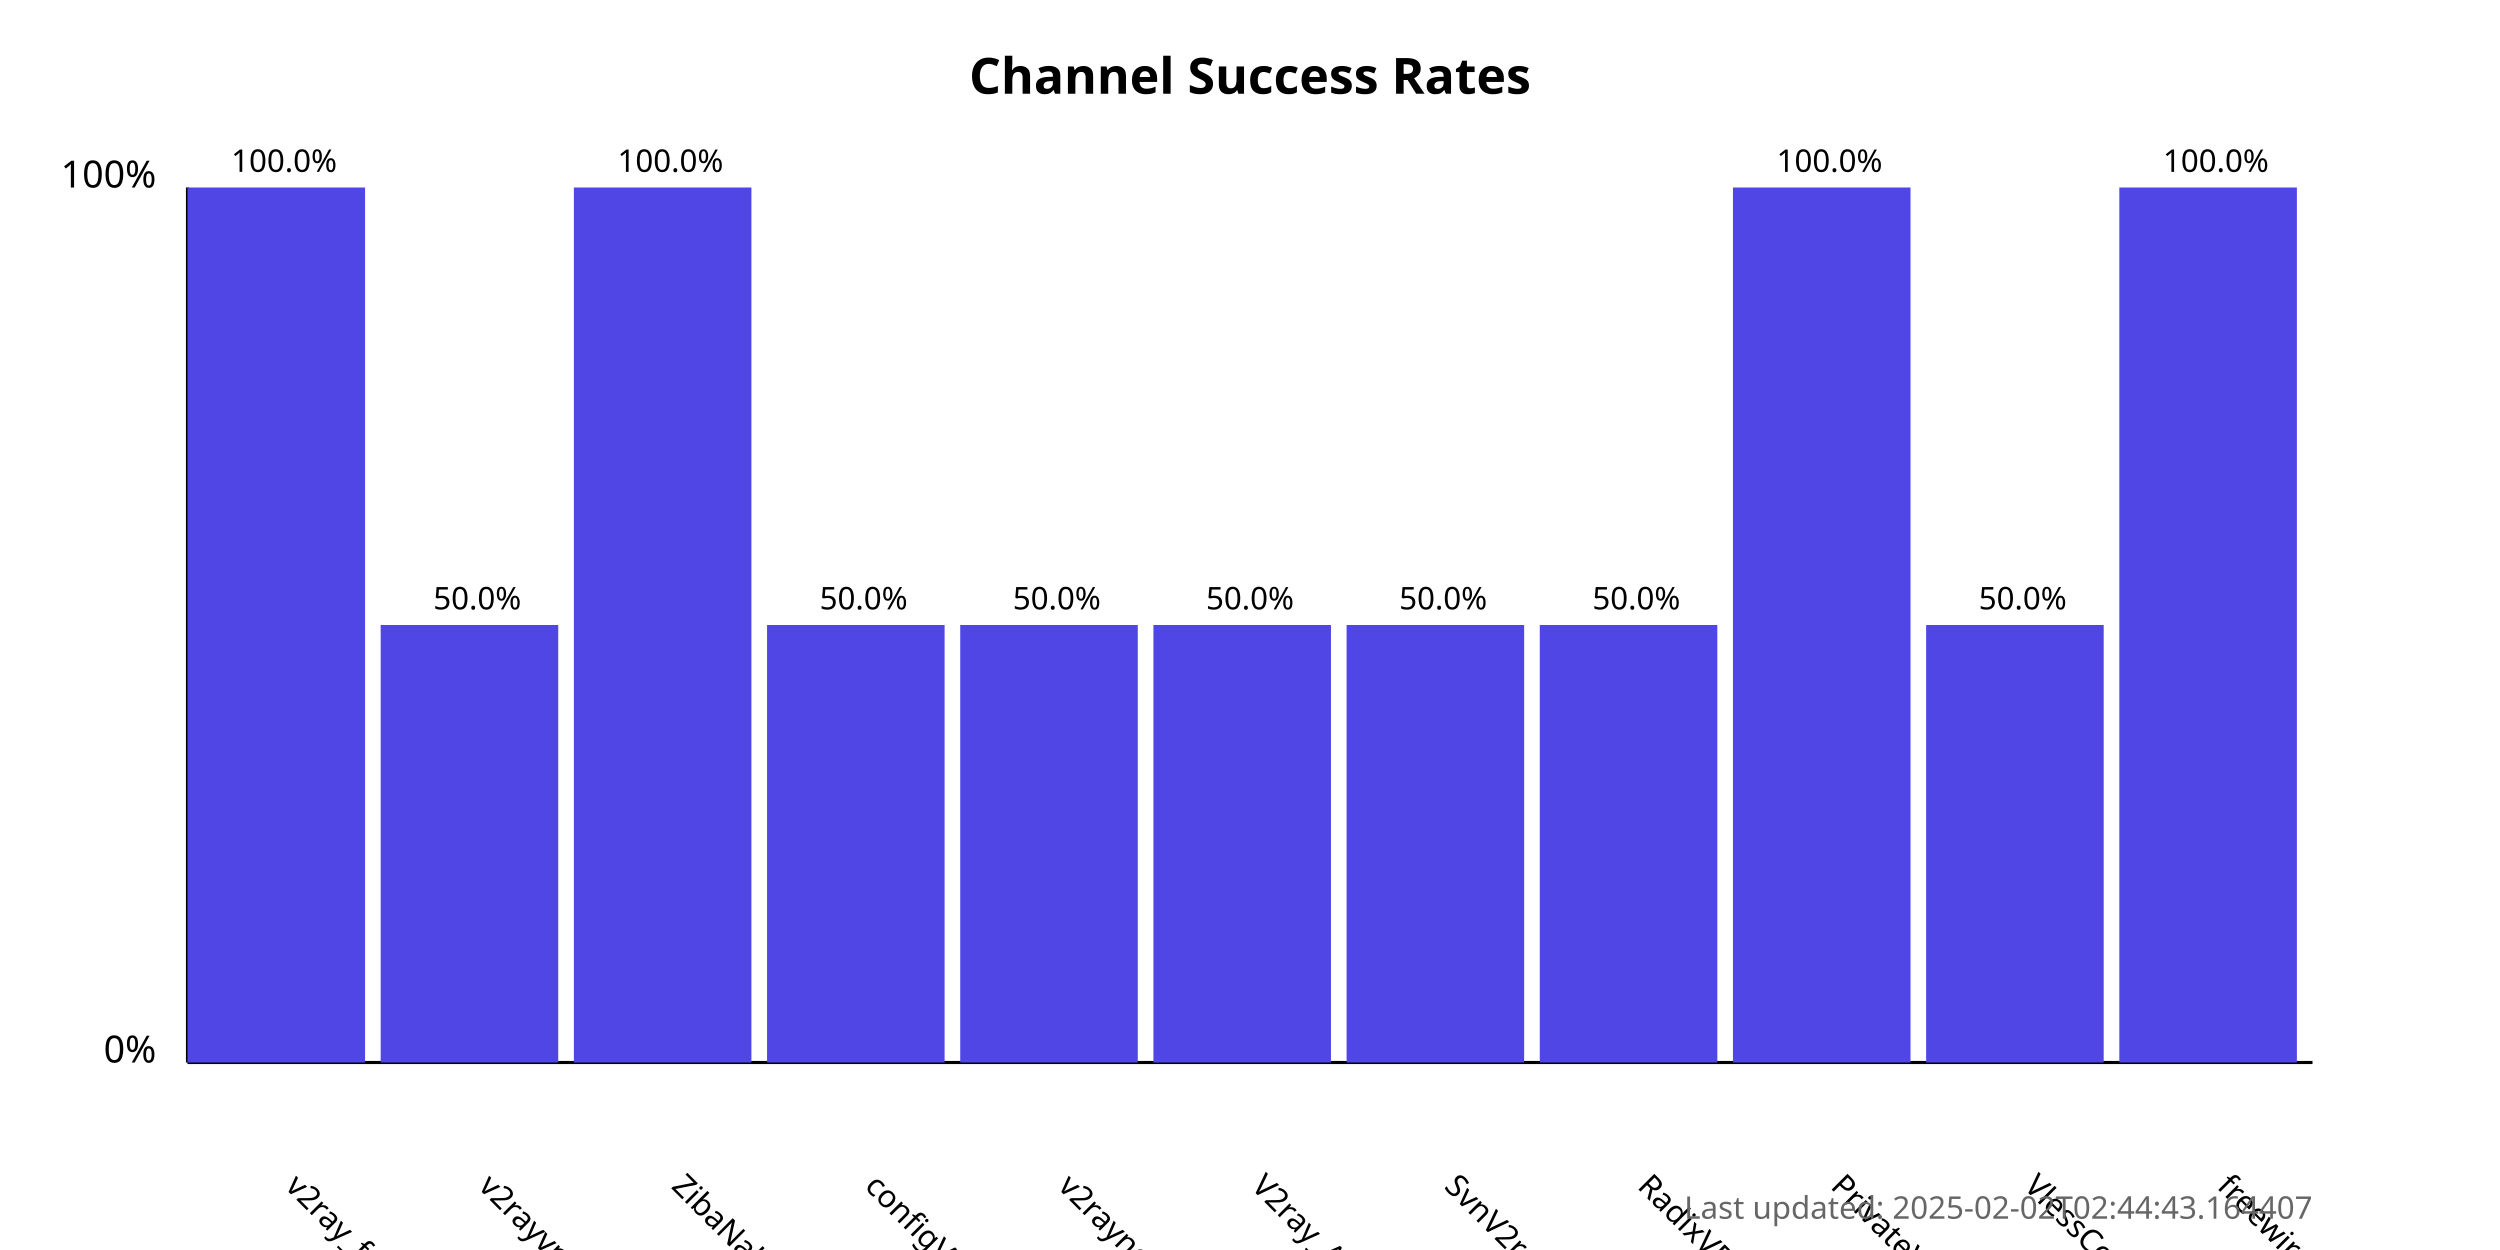
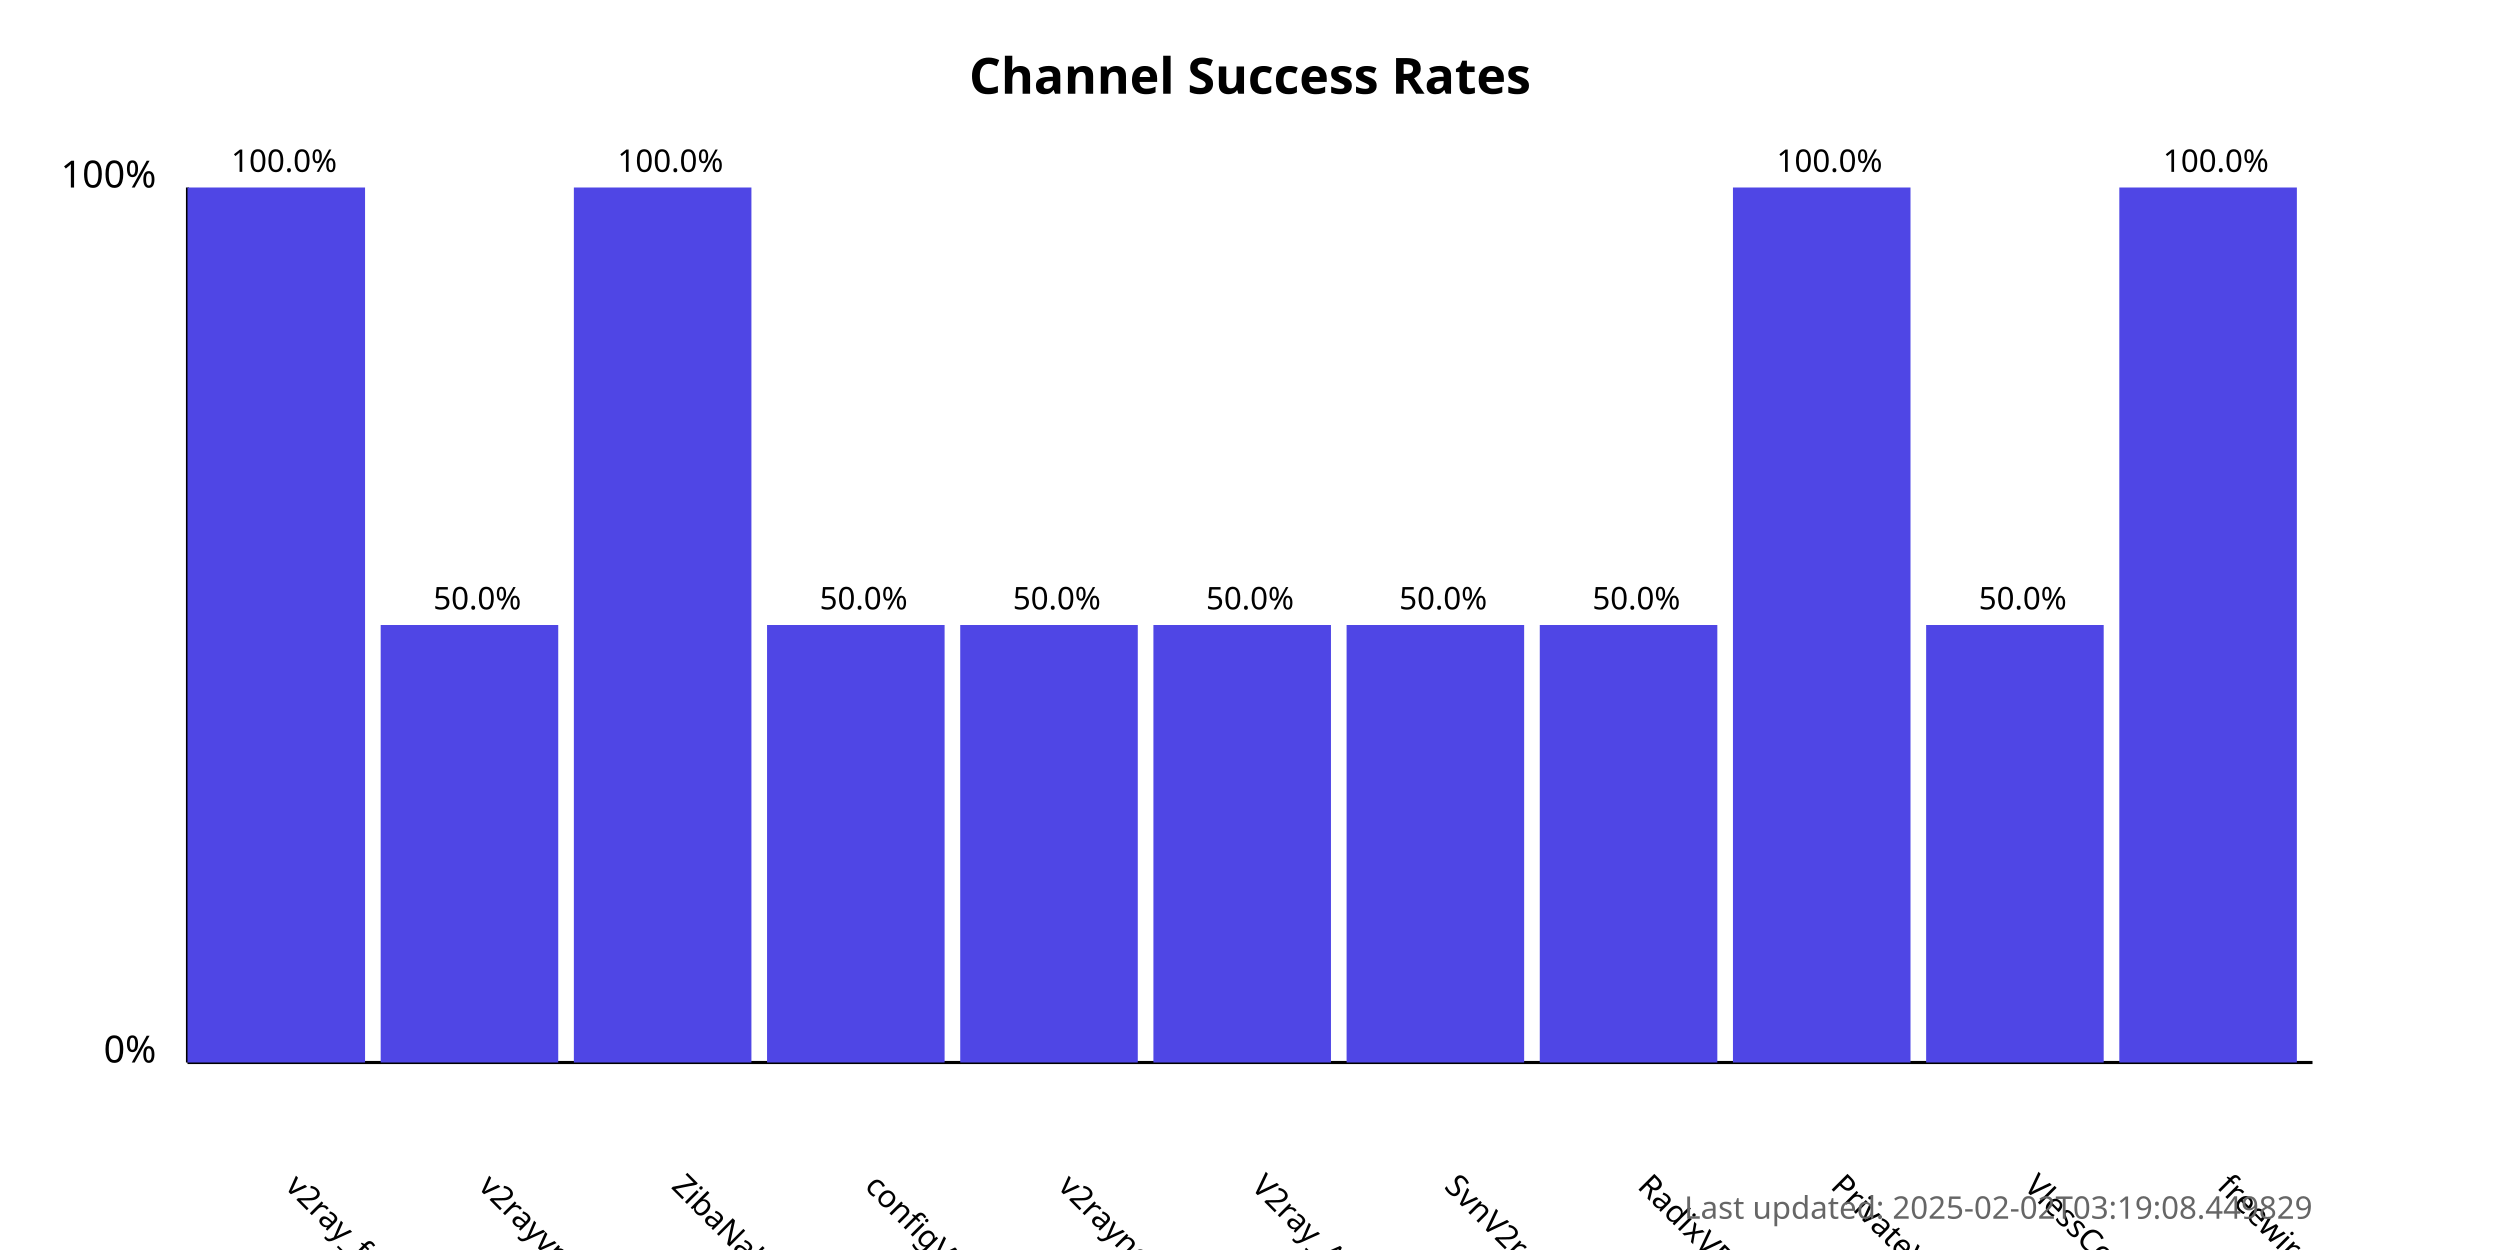
<svg xmlns="http://www.w3.org/2000/svg" width="800" height="400">
  <style>
            .chart-title { font: bold 16px sans-serif; }
            .axis-label { font: 12px sans-serif; }
            .tick-label { font: 10px sans-serif; }
            .bar { fill: #4f46e5; }
            .bar:hover { fill: #6366f1; }
            .timestamp { font: 10px sans-serif; fill: #666; }
        </style>
  <text x="400.0" y="30" text-anchor="middle" class="chart-title">
            Channel Success Rates
        </text>
  <line x1="60" y1="340" x2="60" y2="60" stroke="black" stroke-width="1" />
  <line x1="60" y1="340" x2="740" y2="340" stroke="black" stroke-width="1" />
  <text x="50" y="340" text-anchor="end" class="axis-label">0%</text>
  <text x="50" y="60" text-anchor="end" class="axis-label">100%</text>
  <g>
    <rect x="60" y="60.0" width="56.818" height="280.0" class="bar" />
    <text x="90.909" y="380" transform="rotate(45, 90.90909, 380)" text-anchor="start" class="tick-label">
                v2ray_free_conf
            </text>
    <text x="90.909" y="55.0" text-anchor="middle" class="tick-label">
                100.0%
            </text>
  </g>
  <g>
    <rect x="121.818" y="200.0" width="56.818" height="140.0" class="bar" />
    <text x="152.727" y="380" transform="rotate(45, 152.7273, 380)" text-anchor="start" class="tick-label">
                v2rayvpno
            </text>
    <text x="152.727" y="195.0" text-anchor="middle" class="tick-label">
                50.0%
            </text>
  </g>
  <g>
    <rect x="183.636" y="60.0" width="56.818" height="280.0" class="bar" />
    <text x="214.545" y="380" transform="rotate(45, 214.5455, 380)" text-anchor="start" class="tick-label">
                ZibaNabz
            </text>
    <text x="214.545" y="55.0" text-anchor="middle" class="tick-label">
                100.0%
            </text>
  </g>
  <g>
    <rect x="245.455" y="200.0" width="56.818" height="140.0" class="bar" />
    <text x="276.364" y="380" transform="rotate(45, 276.3636, 380)" text-anchor="start" class="tick-label">
                configV2rayForFree
            </text>
    <text x="276.364" y="195.0" text-anchor="middle" class="tick-label">
                50.0%
            </text>
  </g>
  <g>
    <rect x="307.273" y="200.0" width="56.818" height="140.0" class="bar" />
    <text x="338.182" y="380" transform="rotate(45, 338.1818, 380)" text-anchor="start" class="tick-label">
                v2rayngvpn
            </text>
    <text x="338.182" y="195.0" text-anchor="middle" class="tick-label">
                50.0%
            </text>
  </g>
  <g>
    <rect x="369.091" y="200.0" width="56.818" height="140.0" class="bar" />
    <text x="400.0" y="380" transform="rotate(45, 400.0, 380)" text-anchor="start" class="tick-label">
                V2ray_Alpha
            </text>
    <text x="400.0" y="195.0" text-anchor="middle" class="tick-label">
                50.0%
            </text>
  </g>
  <g>
    <rect x="430.909" y="200.0" width="56.818" height="140.0" class="bar" />
    <text x="461.818" y="380" transform="rotate(45, 461.8182, 380)" text-anchor="start" class="tick-label">
                SvnV2ray
            </text>
    <text x="461.818" y="195.0" text-anchor="middle" class="tick-label">
                50.0%
            </text>
  </g>
  <g>
    <rect x="492.727" y="200.0" width="56.818" height="140.0" class="bar" />
    <text x="523.636" y="380" transform="rotate(45, 523.6364, 380)" text-anchor="start" class="tick-label">
                RadixVPN
            </text>
    <text x="523.636" y="195.0" text-anchor="middle" class="tick-label">
                50.0%
            </text>
  </g>
  <g>
    <rect x="554.545" y="60.0" width="56.818" height="280.0" class="bar" />
    <text x="585.455" y="380" transform="rotate(45, 585.4545, 380)" text-anchor="start" class="tick-label">
                PrivateVPNs
            </text>
    <text x="585.455" y="55.0" text-anchor="middle" class="tick-label">
                100.0%
            </text>
  </g>
  <g>
    <rect x="616.364" y="200.0" width="56.818" height="140.0" class="bar" />
    <text x="647.273" y="380" transform="rotate(45, 647.2727, 380)" text-anchor="start" class="tick-label">
                VlessConfig
            </text>
    <text x="647.273" y="195.0" text-anchor="middle" class="tick-label">
                50.0%
            </text>
  </g>
  <g>
    <rect x="678.182" y="60.0" width="56.818" height="280.0" class="bar" />
    <text x="709.091" y="380" transform="rotate(45, 709.0909, 380)" text-anchor="start" class="tick-label">
                freewireguard
            </text>
    <text x="709.091" y="55.0" text-anchor="middle" class="tick-label">
                100.0%
            </text>
  </g>
  <text x="740" y="390" text-anchor="end" class="timestamp">
-             Last updated: 2025-02-02T02:44:43.164407
+             Last updated: 2025-02-02T03:19:08.449829
        </text>
</svg>
